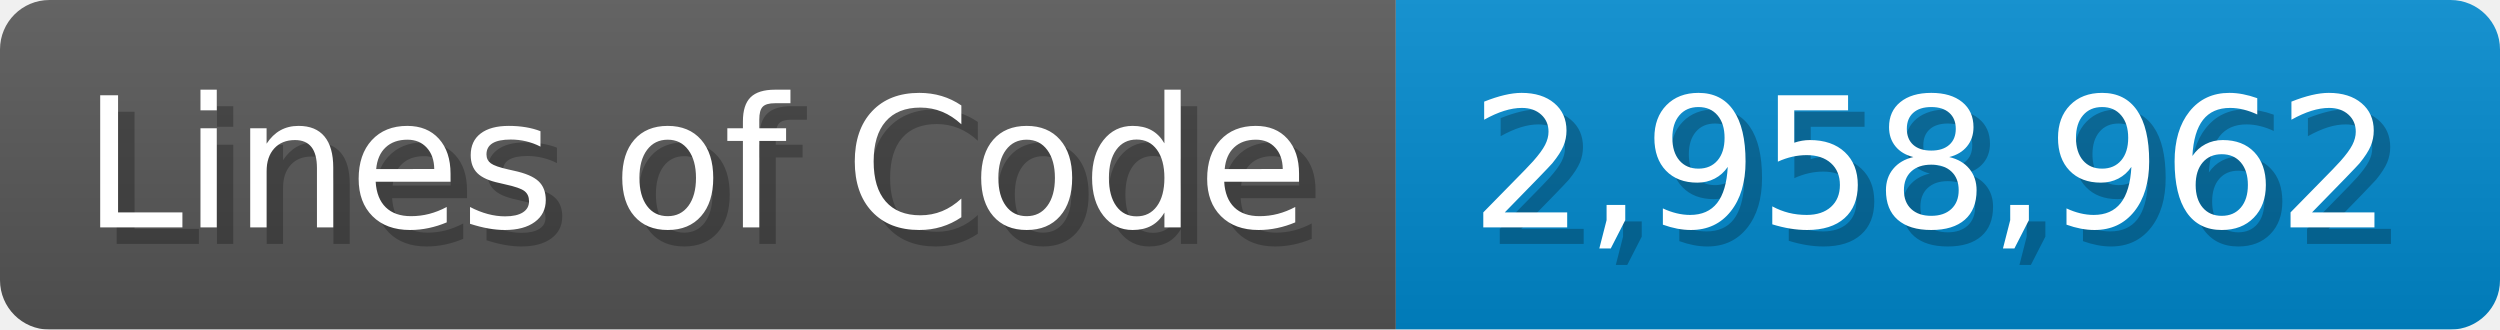
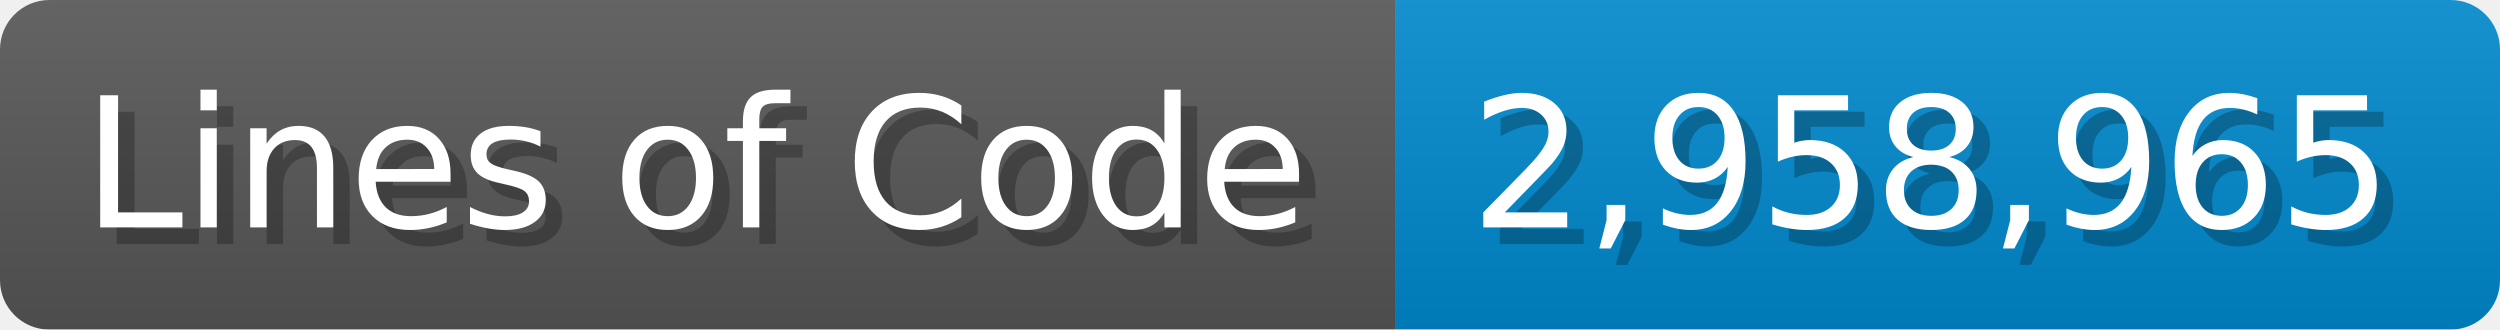
<svg xmlns="http://www.w3.org/2000/svg" width="151.7" height="20" viewBox="0 0 1517 200">
  <linearGradient id="a" x2="0" y2="100%">
    <stop offset="0" stop-opacity=".1" stop-color="#EEE" />
    <stop offset="1" stop-opacity=".1" />
  </linearGradient>
  <mask id="m">
    <rect width="1517" height="200" rx="30" fill="#FFF" />
  </mask>
  <g mask="url(#m)">
    <rect width="847" height="200" fill="#555" />
    <rect width="670" height="200" fill="#08C" x="847" />
    <rect width="1517" height="200" fill="url(#a)" />
  </g>
  <g fill="#fff" text-anchor="start" font-family="Verdana,DejaVu Sans,sans-serif" font-size="110">
    <text x="60" y="148" textLength="747" fill="#000" opacity="0.25">Lines of Code</text>
    <text x="50" y="138" textLength="747">Lines of Code</text>
-     <text x="902" y="148" textLength="570" fill="#000" opacity="0.25">2,958,962</text>
-     <text x="892" y="138" textLength="570">2,958,962</text>
+     <text x="902" y="148" textLength="570" fill="#000" opacity="0.25">2,958,965</text>
+     <text x="892" y="138" textLength="570">2,958,965</text>
  </g>
</svg>
